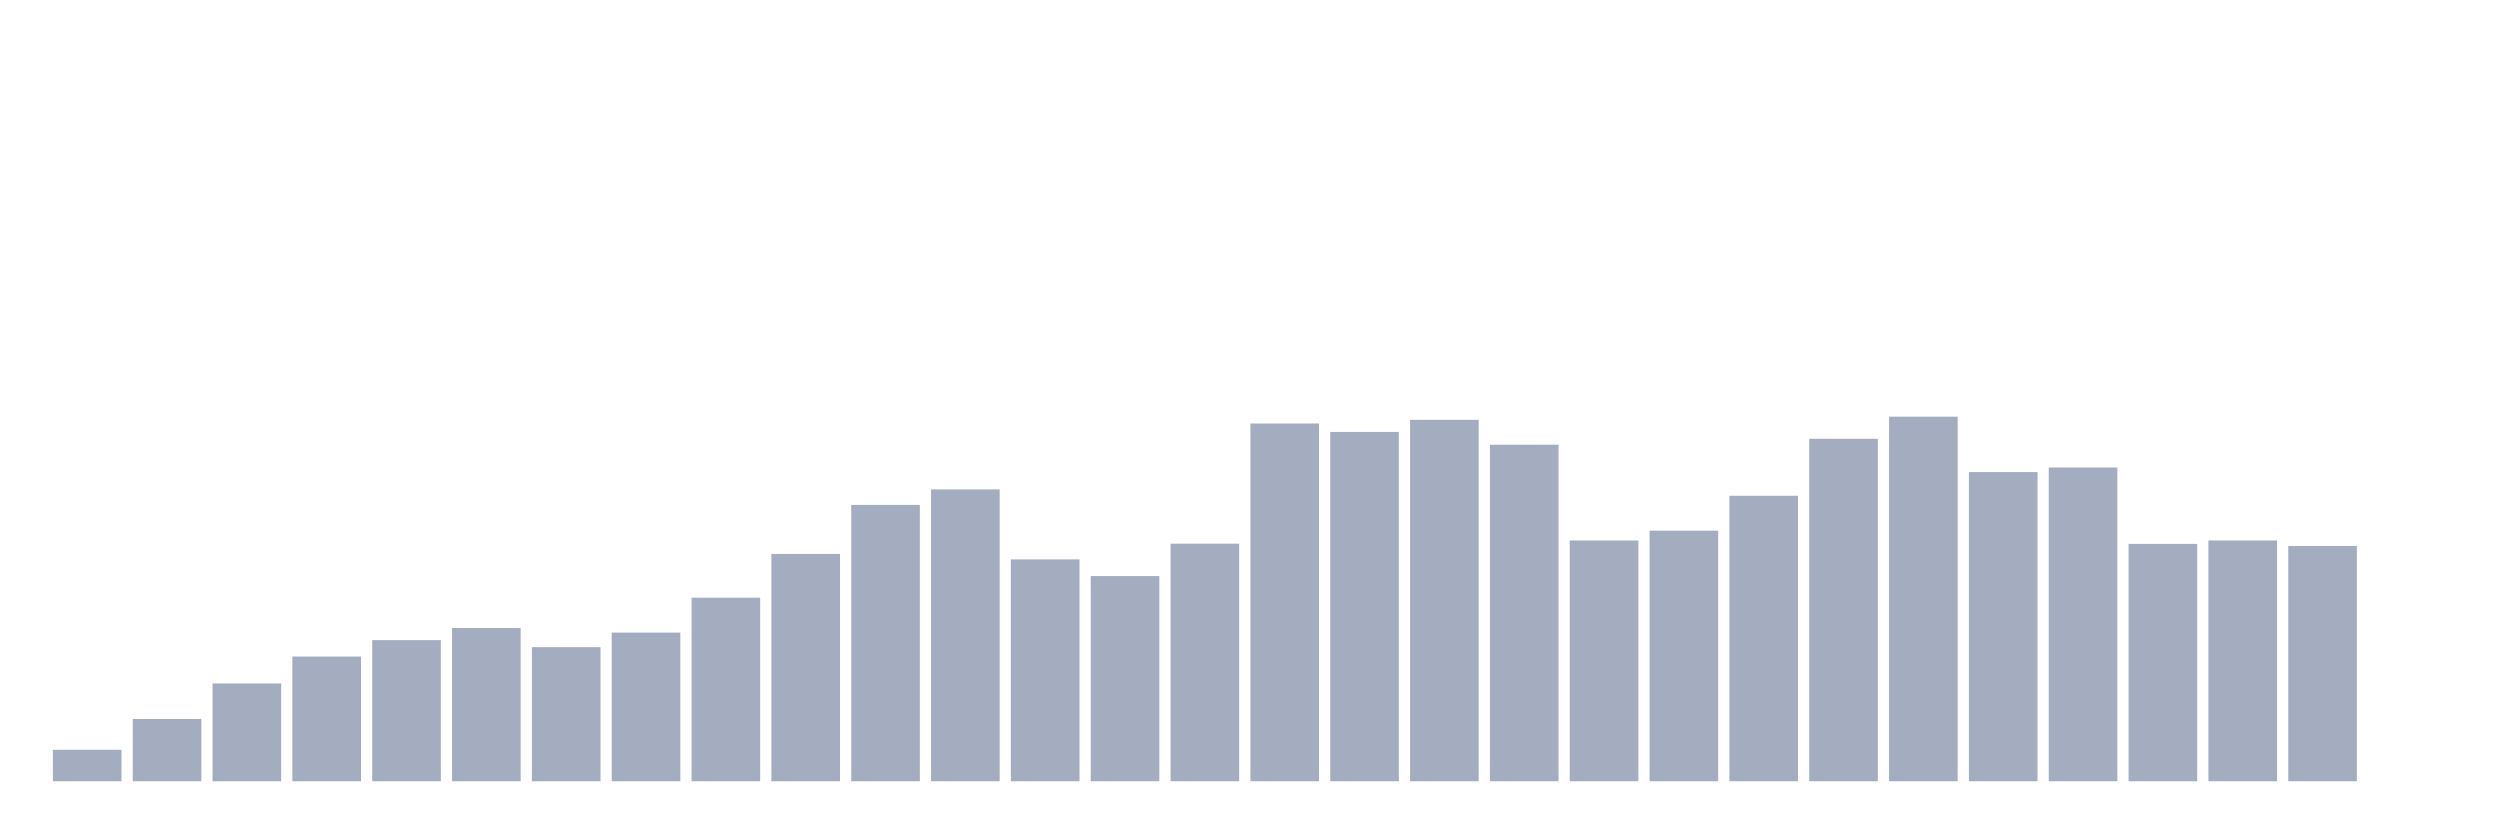
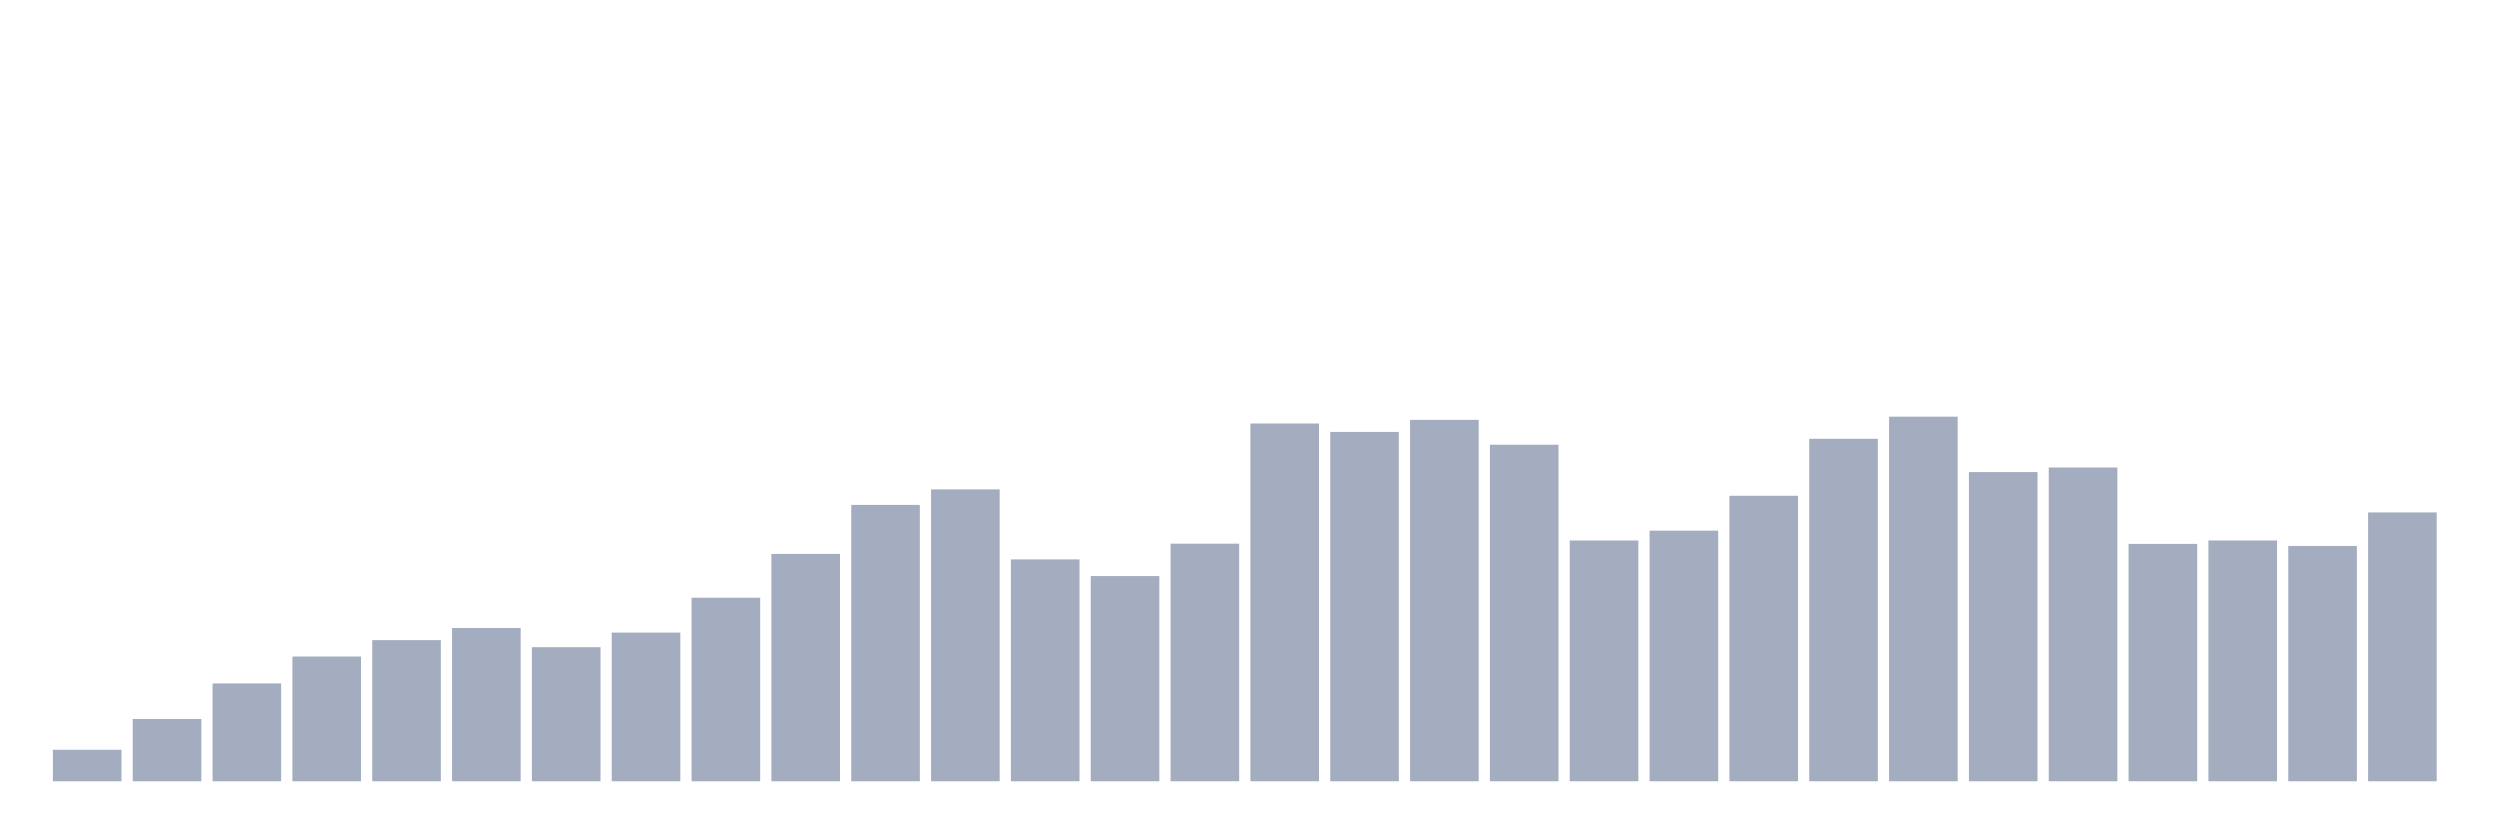
<svg xmlns="http://www.w3.org/2000/svg" viewBox="0 0 480 160">
  <g transform="translate(10,10)">
    <rect class="bar" x="0.153" width="13.175" y="133.959" height="6.041" fill="rgb(164,173,192)" />
    <rect class="bar" x="15.482" width="13.175" y="128.049" height="11.951" fill="rgb(164,173,192)" />
    <rect class="bar" x="30.81" width="13.175" y="121.22" height="18.78" fill="rgb(164,173,192)" />
    <rect class="bar" x="46.138" width="13.175" y="116.054" height="23.946" fill="rgb(164,173,192)" />
    <rect class="bar" x="61.466" width="13.175" y="112.902" height="27.098" fill="rgb(164,173,192)" />
    <rect class="bar" x="76.794" width="13.175" y="110.582" height="29.418" fill="rgb(164,173,192)" />
    <rect class="bar" x="92.123" width="13.175" y="114.259" height="25.741" fill="rgb(164,173,192)" />
    <rect class="bar" x="107.451" width="13.175" y="111.457" height="28.543" fill="rgb(164,173,192)" />
    <rect class="bar" x="122.779" width="13.175" y="104.759" height="35.241" fill="rgb(164,173,192)" />
    <rect class="bar" x="138.107" width="13.175" y="96.354" height="43.646" fill="rgb(164,173,192)" />
    <rect class="bar" x="153.436" width="13.175" y="86.942" height="53.058" fill="rgb(164,173,192)" />
    <rect class="bar" x="168.764" width="13.175" y="83.965" height="56.035" fill="rgb(164,173,192)" />
    <rect class="bar" x="184.092" width="13.175" y="97.405" height="42.595" fill="rgb(164,173,192)" />
    <rect class="bar" x="199.42" width="13.175" y="100.6" height="39.4" fill="rgb(164,173,192)" />
    <rect class="bar" x="214.748" width="13.175" y="94.384" height="45.616" fill="rgb(164,173,192)" />
    <rect class="bar" x="230.077" width="13.175" y="71.313" height="68.687" fill="rgb(164,173,192)" />
    <rect class="bar" x="245.405" width="13.175" y="72.933" height="67.067" fill="rgb(164,173,192)" />
    <rect class="bar" x="260.733" width="13.175" y="70.613" height="69.387" fill="rgb(164,173,192)" />
    <rect class="bar" x="276.061" width="13.175" y="75.385" height="64.615" fill="rgb(164,173,192)" />
    <rect class="bar" x="291.39" width="13.175" y="93.771" height="46.229" fill="rgb(164,173,192)" />
    <rect class="bar" x="306.718" width="13.175" y="91.889" height="48.111" fill="rgb(164,173,192)" />
    <rect class="bar" x="322.046" width="13.175" y="85.191" height="54.809" fill="rgb(164,173,192)" />
    <rect class="bar" x="337.374" width="13.175" y="74.246" height="65.754" fill="rgb(164,173,192)" />
    <rect class="bar" x="352.702" width="13.175" y="70" height="70" fill="rgb(164,173,192)" />
    <rect class="bar" x="368.031" width="13.175" y="80.638" height="59.362" fill="rgb(164,173,192)" />
    <rect class="bar" x="383.359" width="13.175" y="79.762" height="60.238" fill="rgb(164,173,192)" />
    <rect class="bar" x="398.687" width="13.175" y="94.428" height="45.572" fill="rgb(164,173,192)" />
    <rect class="bar" x="414.015" width="13.175" y="93.771" height="46.229" fill="rgb(164,173,192)" />
    <rect class="bar" x="429.344" width="13.175" y="94.822" height="45.178" fill="rgb(164,173,192)" />
-     <rect class="bar" x="444.672" width="13.175" y="140" height="0" fill="rgb(164,173,192)" />
+     <rect class="bar" x="444.672" width="13.175" y="88.386" height="51.614" fill="rgb(164,173,192)" />
  </g>
</svg>
